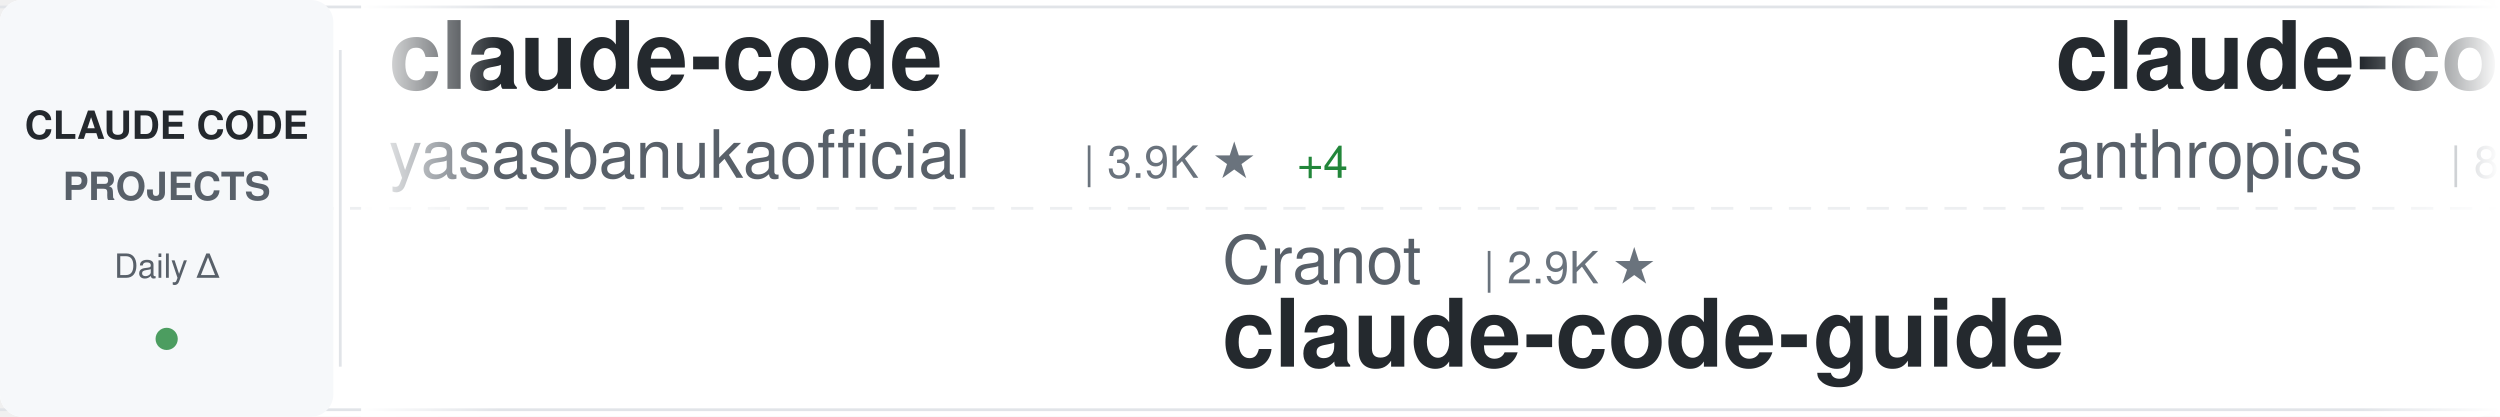
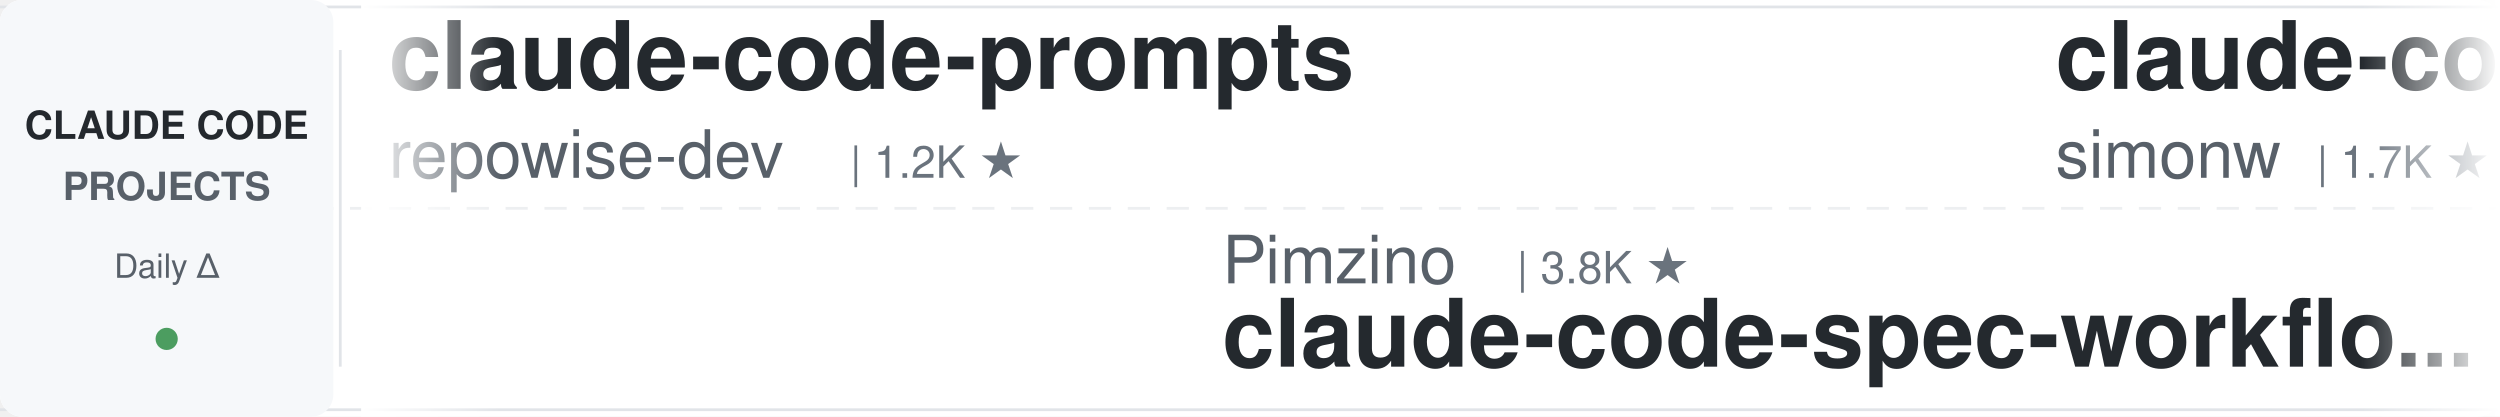
<svg xmlns="http://www.w3.org/2000/svg" width="900" height="150">
  <defs>
    <linearGradient id="awesomeLeftFade" x1="0%" y1="0%" x2="100%" y2="0%">
      <stop offset="0%" style="stop-color:#ffffff;stop-opacity:1" />
      <stop offset="100%" style="stop-color:#ffffff;stop-opacity:0" />
    </linearGradient>
    <linearGradient id="awesomeRightFade" x1="0%" y1="0%" x2="100%" y2="0%">
      <stop offset="0%" style="stop-color:#ffffff;stop-opacity:0" />
      <stop offset="100%" style="stop-color:#ffffff;stop-opacity:1" />
    </linearGradient>
  </defs>
  <rect width="900" height="150" fill="#ffffff" rx="8" />
  <rect x="0" y="2" width="900" height="1" fill="#e1e4e8" />
  <rect x="0" y="147" width="900" height="1" fill="#e1e4e8" />
  <line x1="0" y1="75" x2="900" y2="75" stroke="#e1e4e8" stroke-width="1" stroke-dasharray="8 6" opacity="0.6" />
  <rect x="0" y="0" width="120" height="150" fill="#f6f8fa" rx="8" />
  <text x="60" y="50" font-family="-apple-system, BlinkMacSystemFont, 'Segoe UI', Helvetica, Arial, sans-serif" font-size="14" font-weight="600" fill="#24292e" text-anchor="middle">CLAUDE CODE</text>
  <text x="60" y="72" font-family="-apple-system, BlinkMacSystemFont, 'Segoe UI', Helvetica, Arial, sans-serif" font-size="14" font-weight="600" fill="#586069" text-anchor="middle">PROJECTS</text>
  <text x="60" y="100" font-family="-apple-system, BlinkMacSystemFont, 'Segoe UI', Helvetica, Arial, sans-serif" font-size="12" font-weight="500" fill="#586069" text-anchor="middle">Daily Δ</text>
  <circle cx="60" cy="122" r="4" fill="#22863a" opacity="0.8" />
  <rect x="122" y="18" width="1" height="114" fill="#e1e4e8" />
  <clipPath id="awesomeTickerClip">
    <rect x="130" y="0" width="770" height="150" />
  </clipPath>
  <g clip-path="url(#awesomeTickerClip)">
    <g id="awesomeTickerItems">
      <animateTransform attributeName="transform" attributeType="XML" type="translate" from="0 0" to="-3000 0" dur="54s" repeatCount="indefinite" />
      <g transform="translate(0, 0)">
-         <text x="140" y="32" font-family="-apple-system, BlinkMacSystemFont, 'Segoe UI', Helvetica, Arial, sans-serif" font-size="34" font-weight="600" fill="#24292e">claude-code</text>
-         <text x="140" y="64" font-family="-apple-system, BlinkMacSystemFont, 'Segoe UI', Helvetica, Arial, sans-serif" font-size="24" font-weight="400" fill="#586069">yasasbanukaofficial</text>
-         <text x="390" y="64" font-family="-apple-system, BlinkMacSystemFont, 'Segoe UI', Helvetica, Arial, sans-serif" font-size="16" font-weight="500" fill="#6a737d">| 3.9K ★</text>
-         <text x="467" y="64" font-family="-apple-system, BlinkMacSystemFont, 'Segoe UI', Helvetica, Arial, sans-serif" font-size="16" font-weight="500" fill="#22863a"> +4</text>
+         <text x="140" y="32" font-family="-apple-system, BlinkMacSystemFont, 'Segoe UI', Helvetica, Arial, sans-serif" font-size="34" font-weight="600" fill="#24292e">claude-code-prompts</text>
+         <text x="140" y="64" font-family="-apple-system, BlinkMacSystemFont, 'Segoe UI', Helvetica, Arial, sans-serif" font-size="24" font-weight="400" fill="#586069">repowise-dev</text>
+         <text x="306" y="64" font-family="-apple-system, BlinkMacSystemFont, 'Segoe UI', Helvetica, Arial, sans-serif" font-size="16" font-weight="500" fill="#6a737d">| 1.2K ★</text>
      </g>
      <g transform="translate(300, 0)">
-         <text x="140" y="102" font-family="-apple-system, BlinkMacSystemFont, 'Segoe UI', Helvetica, Arial, sans-serif" font-size="24" font-weight="400" fill="#586069">Cranot</text>
-         <text x="234" y="102" font-family="-apple-system, BlinkMacSystemFont, 'Segoe UI', Helvetica, Arial, sans-serif" font-size="16" font-weight="500" fill="#6a737d">| 2.9K ★</text>
-         <text x="140" y="132" font-family="-apple-system, BlinkMacSystemFont, 'Segoe UI', Helvetica, Arial, sans-serif" font-size="34" font-weight="600" fill="#24292e">claude-code-guide</text>
+         <text x="140" y="102" font-family="-apple-system, BlinkMacSystemFont, 'Segoe UI', Helvetica, Arial, sans-serif" font-size="24" font-weight="400" fill="#586069">Pimzino</text>
+         <text x="246" y="102" font-family="-apple-system, BlinkMacSystemFont, 'Segoe UI', Helvetica, Arial, sans-serif" font-size="16" font-weight="500" fill="#6a737d">| 3.8K ★</text>
+         <text x="140" y="132" font-family="-apple-system, BlinkMacSystemFont, 'Segoe UI', Helvetica, Arial, sans-serif" font-size="34" font-weight="600" fill="#24292e">claude-code-spec-workflo...</text>
      </g>
      <g transform="translate(600, 0)">
-         <text x="140" y="32" font-family="-apple-system, BlinkMacSystemFont, 'Segoe UI', Helvetica, Arial, sans-serif" font-size="34" font-weight="600" fill="#24292e">claude-code-action</text>
-         <text x="140" y="64" font-family="-apple-system, BlinkMacSystemFont, 'Segoe UI', Helvetica, Arial, sans-serif" font-size="24" font-weight="400" fill="#586069">anthropics</text>
-         <text x="282" y="64" font-family="-apple-system, BlinkMacSystemFont, 'Segoe UI', Helvetica, Arial, sans-serif" font-size="16" font-weight="500" fill="#6a737d">| 8.5K ★</text>
-         <text x="359" y="64" font-family="-apple-system, BlinkMacSystemFont, 'Segoe UI', Helvetica, Arial, sans-serif" font-size="16" font-weight="500" fill="#22863a"> +2</text>
+         <text x="140" y="32" font-family="-apple-system, BlinkMacSystemFont, 'Segoe UI', Helvetica, Arial, sans-serif" font-size="34" font-weight="600" fill="#24292e">claude-code-transcripts</text>
+         <text x="140" y="64" font-family="-apple-system, BlinkMacSystemFont, 'Segoe UI', Helvetica, Arial, sans-serif" font-size="24" font-weight="400" fill="#586069">simonw</text>
+         <text x="234" y="64" font-family="-apple-system, BlinkMacSystemFont, 'Segoe UI', Helvetica, Arial, sans-serif" font-size="16" font-weight="500" fill="#6a737d">| 1.7K ★</text>
      </g>
      <g transform="translate(900, 0)">
-         <text x="140" y="102" font-family="-apple-system, BlinkMacSystemFont, 'Segoe UI', Helvetica, Arial, sans-serif" font-size="24" font-weight="400" fill="#586069">OneRedOak</text>
-         <text x="270" y="102" font-family="-apple-system, BlinkMacSystemFont, 'Segoe UI', Helvetica, Arial, sans-serif" font-size="16" font-weight="500" fill="#6a737d">| 3.9K ★</text>
-         <text x="347" y="102" font-family="-apple-system, BlinkMacSystemFont, 'Segoe UI', Helvetica, Arial, sans-serif" font-size="16" font-weight="500" fill="#22863a"> +1</text>
-         <text x="140" y="132" font-family="-apple-system, BlinkMacSystemFont, 'Segoe UI', Helvetica, Arial, sans-serif" font-size="34" font-weight="600" fill="#24292e">claude-code-workflows</text>
+         <text x="140" y="102" font-family="-apple-system, BlinkMacSystemFont, 'Segoe UI', Helvetica, Arial, sans-serif" font-size="24" font-weight="400" fill="#586069">shanraisshan</text>
+         <text x="306" y="102" font-family="-apple-system, BlinkMacSystemFont, 'Segoe UI', Helvetica, Arial, sans-serif" font-size="16" font-weight="500" fill="#6a737d">| 64.0K ★</text>
+         <text x="392" y="102" font-family="-apple-system, BlinkMacSystemFont, 'Segoe UI', Helvetica, Arial, sans-serif" font-size="16" font-weight="500" fill="#22863a"> +12</text>
+         <text x="140" y="132" font-family="-apple-system, BlinkMacSystemFont, 'Segoe UI', Helvetica, Arial, sans-serif" font-size="34" font-weight="600" fill="#24292e">claude-code-best-practic...</text>
      </g>
      <g transform="translate(1200, 0)">
-         <text x="140" y="32" font-family="-apple-system, BlinkMacSystemFont, 'Segoe UI', Helvetica, Arial, sans-serif" font-size="34" font-weight="600" fill="#24292e">claude-code-hooks-master...</text>
-         <text x="140" y="64" font-family="-apple-system, BlinkMacSystemFont, 'Segoe UI', Helvetica, Arial, sans-serif" font-size="24" font-weight="400" fill="#586069">disler</text>
-         <text x="234" y="64" font-family="-apple-system, BlinkMacSystemFont, 'Segoe UI', Helvetica, Arial, sans-serif" font-size="16" font-weight="500" fill="#6a737d">| 3.9K ★</text>
-         <text x="311" y="64" font-family="-apple-system, BlinkMacSystemFont, 'Segoe UI', Helvetica, Arial, sans-serif" font-size="16" font-weight="500" fill="#22863a"> +1</text>
+         <text x="140" y="32" font-family="-apple-system, BlinkMacSystemFont, 'Segoe UI', Helvetica, Arial, sans-serif" font-size="34" font-weight="600" fill="#24292e">claude-code-reverse</text>
+         <text x="140" y="64" font-family="-apple-system, BlinkMacSystemFont, 'Segoe UI', Helvetica, Arial, sans-serif" font-size="24" font-weight="400" fill="#586069">Yuyz0112</text>
+         <text x="258" y="64" font-family="-apple-system, BlinkMacSystemFont, 'Segoe UI', Helvetica, Arial, sans-serif" font-size="16" font-weight="500" fill="#6a737d">| 2.4K ★</text>
      </g>
      <g transform="translate(1500, 0)">
-         <text x="140" y="102" font-family="-apple-system, BlinkMacSystemFont, 'Segoe UI', Helvetica, Arial, sans-serif" font-size="24" font-weight="400" fill="#586069">Maciek-roboblog</text>
-         <text x="342" y="102" font-family="-apple-system, BlinkMacSystemFont, 'Segoe UI', Helvetica, Arial, sans-serif" font-size="16" font-weight="500" fill="#6a737d">| 8.6K ★</text>
-         <text x="419" y="102" font-family="-apple-system, BlinkMacSystemFont, 'Segoe UI', Helvetica, Arial, sans-serif" font-size="16" font-weight="500" fill="#22863a"> +1</text>
-         <text x="140" y="132" font-family="-apple-system, BlinkMacSystemFont, 'Segoe UI', Helvetica, Arial, sans-serif" font-size="34" font-weight="600" fill="#24292e">Claude-Code-Usage-Monito...</text>
+         <text x="140" y="102" font-family="-apple-system, BlinkMacSystemFont, 'Segoe UI', Helvetica, Arial, sans-serif" font-size="24" font-weight="400" fill="#586069">Windy3f3f3f3f</text>
+         <text x="318" y="102" font-family="-apple-system, BlinkMacSystemFont, 'Segoe UI', Helvetica, Arial, sans-serif" font-size="16" font-weight="500" fill="#6a737d">| 2.5K ★</text>
+         <text x="395" y="102" font-family="-apple-system, BlinkMacSystemFont, 'Segoe UI', Helvetica, Arial, sans-serif" font-size="16" font-weight="500" fill="#cb2431"> -1</text>
+         <text x="140" y="132" font-family="-apple-system, BlinkMacSystemFont, 'Segoe UI', Helvetica, Arial, sans-serif" font-size="34" font-weight="600" fill="#24292e">claude-code-from-scratch</text>
      </g>
      <g transform="translate(1800, 0)">
-         <text x="140" y="32" font-family="-apple-system, BlinkMacSystemFont, 'Segoe UI', Helvetica, Arial, sans-serif" font-size="34" font-weight="600" fill="#24292e">claude-code-proxy</text>
-         <text x="140" y="64" font-family="-apple-system, BlinkMacSystemFont, 'Segoe UI', Helvetica, Arial, sans-serif" font-size="24" font-weight="400" fill="#586069">1rgs</text>
-         <text x="210" y="64" font-family="-apple-system, BlinkMacSystemFont, 'Segoe UI', Helvetica, Arial, sans-serif" font-size="16" font-weight="500" fill="#6a737d">| 3.7K ★</text>
+         <text x="140" y="32" font-family="-apple-system, BlinkMacSystemFont, 'Segoe UI', Helvetica, Arial, sans-serif" font-size="34" font-weight="600" fill="#24292e">ClaudeCodeAgents</text>
+         <text x="140" y="64" font-family="-apple-system, BlinkMacSystemFont, 'Segoe UI', Helvetica, Arial, sans-serif" font-size="24" font-weight="400" fill="#586069">darcyegb</text>
+         <text x="258" y="64" font-family="-apple-system, BlinkMacSystemFont, 'Segoe UI', Helvetica, Arial, sans-serif" font-size="16" font-weight="500" fill="#6a737d">| 753 ★</text>
      </g>
      <g transform="translate(2100, 0)">
-         <text x="140" y="102" font-family="-apple-system, BlinkMacSystemFont, 'Segoe UI', Helvetica, Arial, sans-serif" font-size="24" font-weight="400" fill="#586069">chauncygu</text>
-         <text x="270" y="102" font-family="-apple-system, BlinkMacSystemFont, 'Segoe UI', Helvetica, Arial, sans-serif" font-size="16" font-weight="500" fill="#6a737d">| 2.8K ★</text>
-         <text x="347" y="102" font-family="-apple-system, BlinkMacSystemFont, 'Segoe UI', Helvetica, Arial, sans-serif" font-size="16" font-weight="500" fill="#22863a"> +1</text>
-         <text x="140" y="132" font-family="-apple-system, BlinkMacSystemFont, 'Segoe UI', Helvetica, Arial, sans-serif" font-size="34" font-weight="600" fill="#24292e">collection-claude-code-s...</text>
+         <text x="140" y="102" font-family="-apple-system, BlinkMacSystemFont, 'Segoe UI', Helvetica, Arial, sans-serif" font-size="24" font-weight="400" fill="#586069">1rgs</text>
+         <text x="210" y="102" font-family="-apple-system, BlinkMacSystemFont, 'Segoe UI', Helvetica, Arial, sans-serif" font-size="16" font-weight="500" fill="#6a737d">| 3.7K ★</text>
+         <text x="287" y="102" font-family="-apple-system, BlinkMacSystemFont, 'Segoe UI', Helvetica, Arial, sans-serif" font-size="16" font-weight="500" fill="#22863a"> +3</text>
+         <text x="140" y="132" font-family="-apple-system, BlinkMacSystemFont, 'Segoe UI', Helvetica, Arial, sans-serif" font-size="34" font-weight="600" fill="#24292e">claude-code-proxy</text>
      </g>
      <g transform="translate(2400, 0)">
-         <text x="140" y="32" font-family="-apple-system, BlinkMacSystemFont, 'Segoe UI', Helvetica, Arial, sans-serif" font-size="34" font-weight="600" fill="#24292e">sc-claude-code-files</text>
-         <text x="140" y="64" font-family="-apple-system, BlinkMacSystemFont, 'Segoe UI', Helvetica, Arial, sans-serif" font-size="24" font-weight="400" fill="#586069">https-deeplearning-ai</text>
-         <text x="414" y="64" font-family="-apple-system, BlinkMacSystemFont, 'Segoe UI', Helvetica, Arial, sans-serif" font-size="16" font-weight="500" fill="#6a737d">| 538 ★</text>
+         <text x="140" y="32" font-family="-apple-system, BlinkMacSystemFont, 'Segoe UI', Helvetica, Arial, sans-serif" font-size="34" font-weight="600" fill="#24292e">claude-code-source-build</text>
+         <text x="140" y="64" font-family="-apple-system, BlinkMacSystemFont, 'Segoe UI', Helvetica, Arial, sans-serif" font-size="24" font-weight="400" fill="#586069">andrew-kramer-inno</text>
+         <text x="378" y="64" font-family="-apple-system, BlinkMacSystemFont, 'Segoe UI', Helvetica, Arial, sans-serif" font-size="16" font-weight="500" fill="#6a737d">| 593 ★</text>
      </g>
      <g transform="translate(2700, 0)">
-         <text x="140" y="102" font-family="-apple-system, BlinkMacSystemFont, 'Segoe UI', Helvetica, Arial, sans-serif" font-size="24" font-weight="400" fill="#586069">RichardAtCT</text>
-         <text x="294" y="102" font-family="-apple-system, BlinkMacSystemFont, 'Segoe UI', Helvetica, Arial, sans-serif" font-size="16" font-weight="500" fill="#6a737d">| 2.7K ★</text>
-         <text x="371" y="102" font-family="-apple-system, BlinkMacSystemFont, 'Segoe UI', Helvetica, Arial, sans-serif" font-size="16" font-weight="500" fill="#22863a"> +2</text>
-         <text x="140" y="132" font-family="-apple-system, BlinkMacSystemFont, 'Segoe UI', Helvetica, Arial, sans-serif" font-size="34" font-weight="600" fill="#24292e">claude-code-telegram</text>
+         <text x="140" y="102" font-family="-apple-system, BlinkMacSystemFont, 'Segoe UI', Helvetica, Arial, sans-serif" font-size="24" font-weight="400" fill="#586069">ponponon</text>
+         <text x="258" y="102" font-family="-apple-system, BlinkMacSystemFont, 'Segoe UI', Helvetica, Arial, sans-serif" font-size="16" font-weight="500" fill="#6a737d">| 2.3K ★</text>
+         <text x="140" y="132" font-family="-apple-system, BlinkMacSystemFont, 'Segoe UI', Helvetica, Arial, sans-serif" font-size="34" font-weight="600" fill="#24292e">claude_code_src</text>
      </g>
      <g transform="translate(3000, 0)">
-         <text x="140" y="32" font-family="-apple-system, BlinkMacSystemFont, 'Segoe UI', Helvetica, Arial, sans-serif" font-size="34" font-weight="600" fill="#24292e">claude-code</text>
-         <text x="140" y="64" font-family="-apple-system, BlinkMacSystemFont, 'Segoe UI', Helvetica, Arial, sans-serif" font-size="24" font-weight="400" fill="#586069">yasasbanukaofficial</text>
-         <text x="390" y="64" font-family="-apple-system, BlinkMacSystemFont, 'Segoe UI', Helvetica, Arial, sans-serif" font-size="16" font-weight="500" fill="#6a737d">| 3.9K ★</text>
-         <text x="467" y="64" font-family="-apple-system, BlinkMacSystemFont, 'Segoe UI', Helvetica, Arial, sans-serif" font-size="16" font-weight="500" fill="#22863a"> +4</text>
+         <text x="140" y="32" font-family="-apple-system, BlinkMacSystemFont, 'Segoe UI', Helvetica, Arial, sans-serif" font-size="34" font-weight="600" fill="#24292e">claude-code-prompts</text>
+         <text x="140" y="64" font-family="-apple-system, BlinkMacSystemFont, 'Segoe UI', Helvetica, Arial, sans-serif" font-size="24" font-weight="400" fill="#586069">repowise-dev</text>
+         <text x="306" y="64" font-family="-apple-system, BlinkMacSystemFont, 'Segoe UI', Helvetica, Arial, sans-serif" font-size="16" font-weight="500" fill="#6a737d">| 1.2K ★</text>
      </g>
      <g transform="translate(3300, 0)">
-         <text x="140" y="102" font-family="-apple-system, BlinkMacSystemFont, 'Segoe UI', Helvetica, Arial, sans-serif" font-size="24" font-weight="400" fill="#586069">Cranot</text>
-         <text x="234" y="102" font-family="-apple-system, BlinkMacSystemFont, 'Segoe UI', Helvetica, Arial, sans-serif" font-size="16" font-weight="500" fill="#6a737d">| 2.9K ★</text>
-         <text x="140" y="132" font-family="-apple-system, BlinkMacSystemFont, 'Segoe UI', Helvetica, Arial, sans-serif" font-size="34" font-weight="600" fill="#24292e">claude-code-guide</text>
+         <text x="140" y="102" font-family="-apple-system, BlinkMacSystemFont, 'Segoe UI', Helvetica, Arial, sans-serif" font-size="24" font-weight="400" fill="#586069">Pimzino</text>
+         <text x="246" y="102" font-family="-apple-system, BlinkMacSystemFont, 'Segoe UI', Helvetica, Arial, sans-serif" font-size="16" font-weight="500" fill="#6a737d">| 3.8K ★</text>
+         <text x="140" y="132" font-family="-apple-system, BlinkMacSystemFont, 'Segoe UI', Helvetica, Arial, sans-serif" font-size="34" font-weight="600" fill="#24292e">claude-code-spec-workflo...</text>
      </g>
      <g transform="translate(3600, 0)">
-         <text x="140" y="32" font-family="-apple-system, BlinkMacSystemFont, 'Segoe UI', Helvetica, Arial, sans-serif" font-size="34" font-weight="600" fill="#24292e">claude-code-action</text>
-         <text x="140" y="64" font-family="-apple-system, BlinkMacSystemFont, 'Segoe UI', Helvetica, Arial, sans-serif" font-size="24" font-weight="400" fill="#586069">anthropics</text>
-         <text x="282" y="64" font-family="-apple-system, BlinkMacSystemFont, 'Segoe UI', Helvetica, Arial, sans-serif" font-size="16" font-weight="500" fill="#6a737d">| 8.5K ★</text>
-         <text x="359" y="64" font-family="-apple-system, BlinkMacSystemFont, 'Segoe UI', Helvetica, Arial, sans-serif" font-size="16" font-weight="500" fill="#22863a"> +2</text>
+         <text x="140" y="32" font-family="-apple-system, BlinkMacSystemFont, 'Segoe UI', Helvetica, Arial, sans-serif" font-size="34" font-weight="600" fill="#24292e">claude-code-transcripts</text>
+         <text x="140" y="64" font-family="-apple-system, BlinkMacSystemFont, 'Segoe UI', Helvetica, Arial, sans-serif" font-size="24" font-weight="400" fill="#586069">simonw</text>
+         <text x="234" y="64" font-family="-apple-system, BlinkMacSystemFont, 'Segoe UI', Helvetica, Arial, sans-serif" font-size="16" font-weight="500" fill="#6a737d">| 1.7K ★</text>
      </g>
      <g transform="translate(3900, 0)">
-         <text x="140" y="102" font-family="-apple-system, BlinkMacSystemFont, 'Segoe UI', Helvetica, Arial, sans-serif" font-size="24" font-weight="400" fill="#586069">OneRedOak</text>
-         <text x="270" y="102" font-family="-apple-system, BlinkMacSystemFont, 'Segoe UI', Helvetica, Arial, sans-serif" font-size="16" font-weight="500" fill="#6a737d">| 3.9K ★</text>
-         <text x="347" y="102" font-family="-apple-system, BlinkMacSystemFont, 'Segoe UI', Helvetica, Arial, sans-serif" font-size="16" font-weight="500" fill="#22863a"> +1</text>
-         <text x="140" y="132" font-family="-apple-system, BlinkMacSystemFont, 'Segoe UI', Helvetica, Arial, sans-serif" font-size="34" font-weight="600" fill="#24292e">claude-code-workflows</text>
+         <text x="140" y="102" font-family="-apple-system, BlinkMacSystemFont, 'Segoe UI', Helvetica, Arial, sans-serif" font-size="24" font-weight="400" fill="#586069">shanraisshan</text>
+         <text x="306" y="102" font-family="-apple-system, BlinkMacSystemFont, 'Segoe UI', Helvetica, Arial, sans-serif" font-size="16" font-weight="500" fill="#6a737d">| 64.0K ★</text>
+         <text x="392" y="102" font-family="-apple-system, BlinkMacSystemFont, 'Segoe UI', Helvetica, Arial, sans-serif" font-size="16" font-weight="500" fill="#22863a"> +12</text>
+         <text x="140" y="132" font-family="-apple-system, BlinkMacSystemFont, 'Segoe UI', Helvetica, Arial, sans-serif" font-size="34" font-weight="600" fill="#24292e">claude-code-best-practic...</text>
      </g>
    </g>
  </g>
  <rect x="130" y="0" width="50" height="150" fill="url(#awesomeLeftFade)" />
  <rect x="850" y="0" width="50" height="150" fill="url(#awesomeRightFade)" />
</svg>
